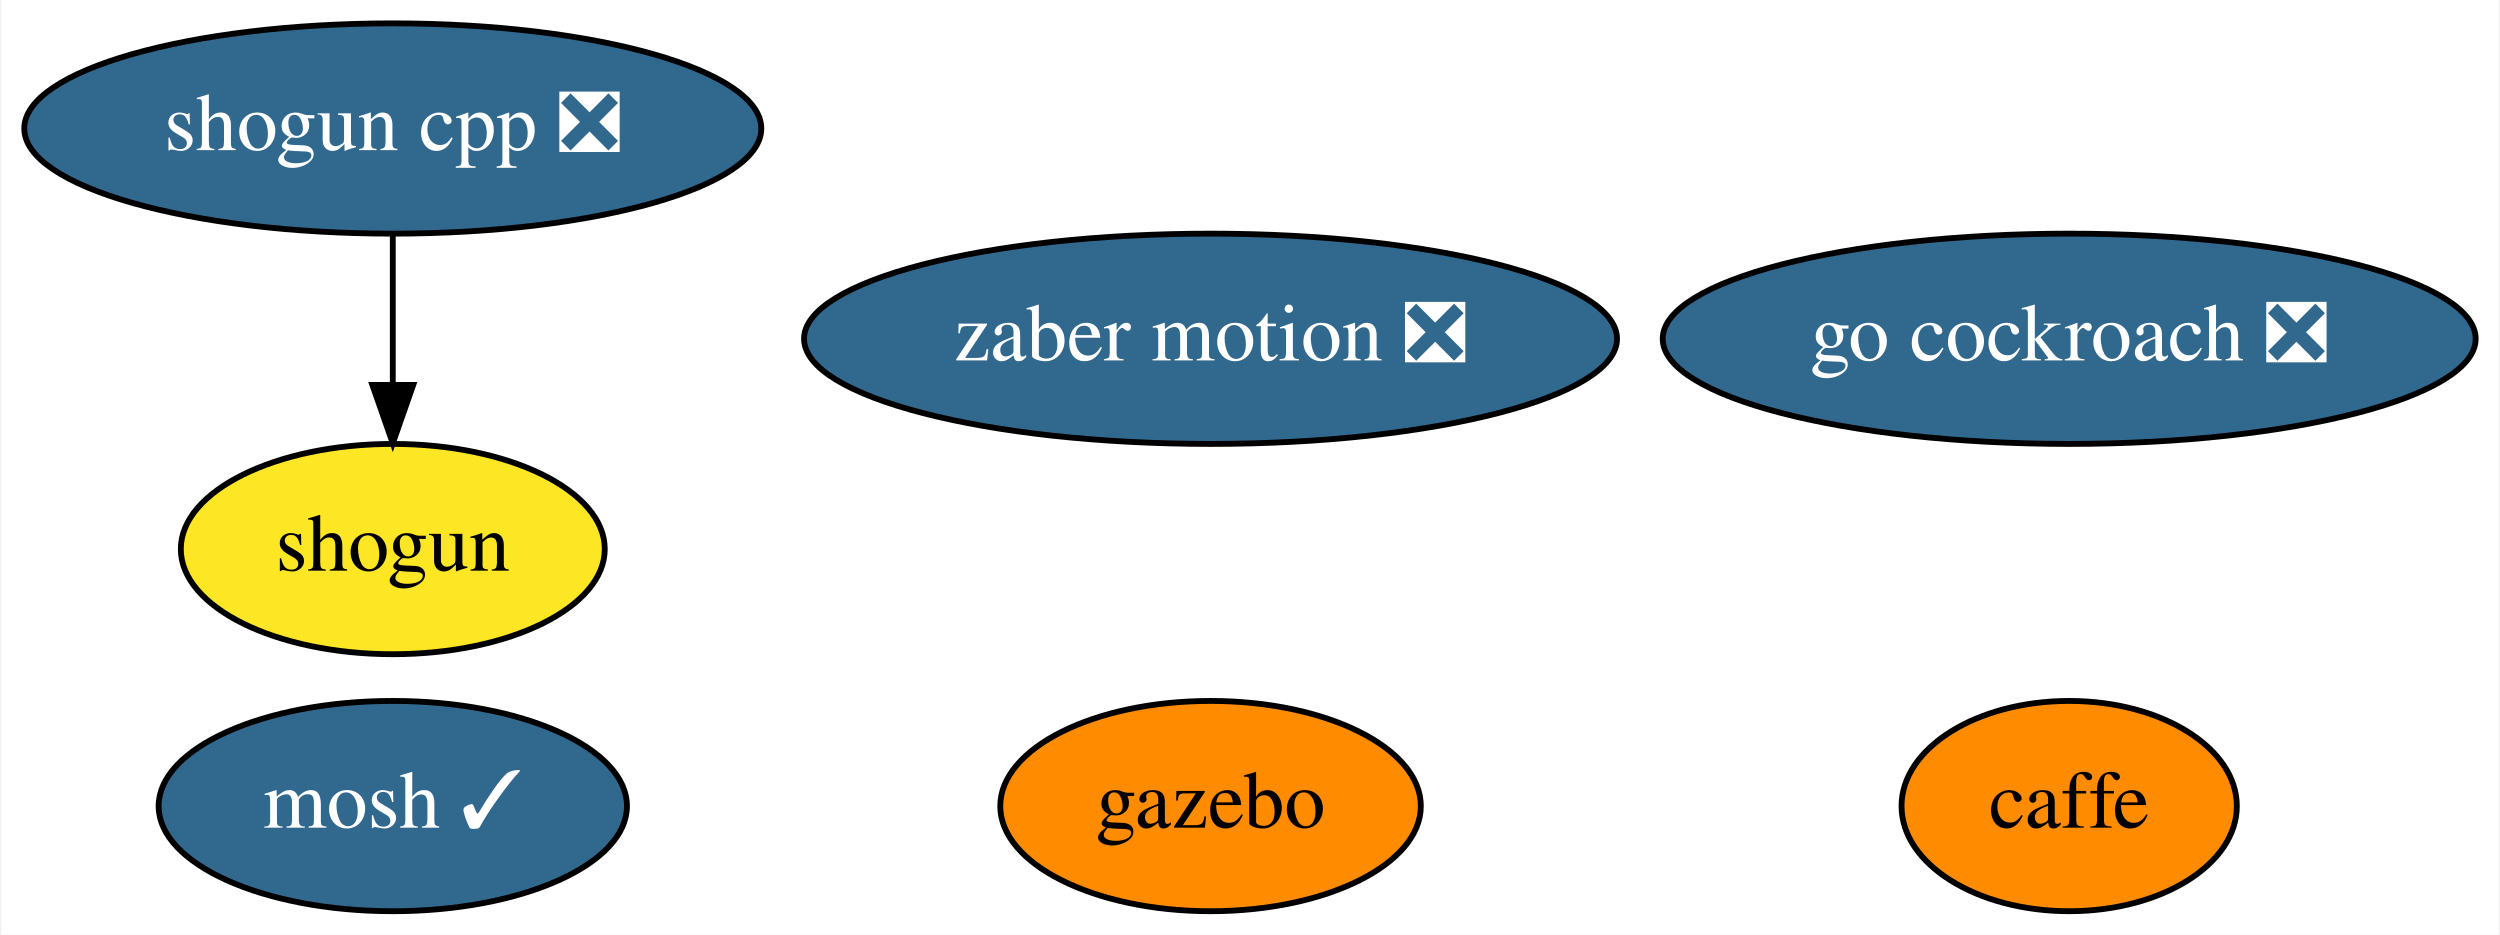
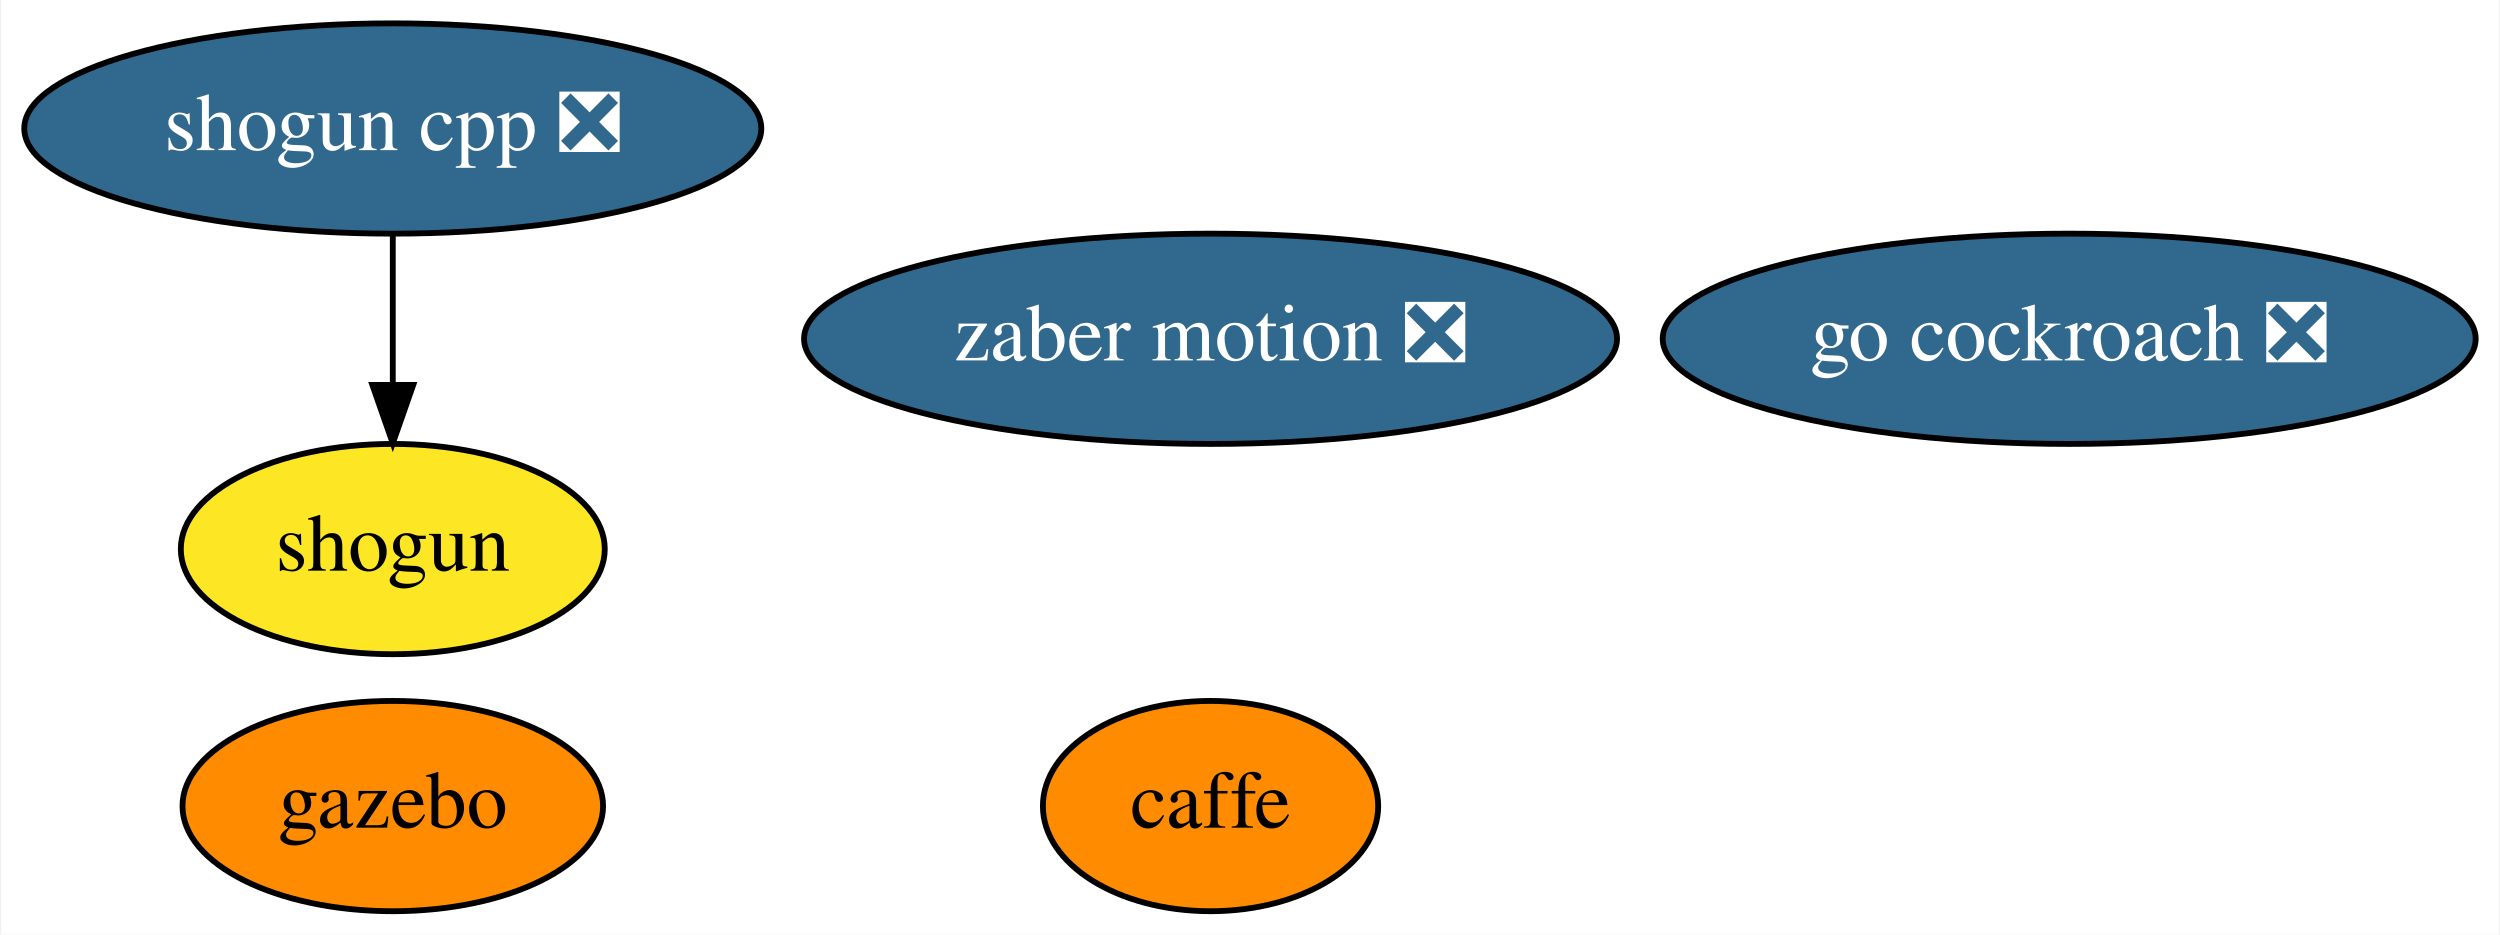
<svg xmlns="http://www.w3.org/2000/svg" xmlns:xlink="http://www.w3.org/1999/xlink" width="428pt" height="160pt" viewBox="0.00 0.00 427.59 160.00">
  <g id="graph0" class="graph" transform="scale(1 1) rotate(0) translate(4 156)">
    <polygon fill="white" stroke="transparent" points="-4,4 -4,-156 423.59,-156 423.59,4 -4,4" />
    <g id="node1" class="node">
      <g id="a_node1">
        <a xlink:href="https://github.com/conda-forge/caffe-feedstock" xlink:title="caffe">
-           <ellipse fill="#ff8c00" stroke="black" cx="350.04" cy="-18" rx="28.7" ry="18" />
-           <text text-anchor="middle" x="350.04" y="-14.3" font-family="Times,serif" font-size="14.00">caffe</text>
+           <ellipse fill="#ff8c00" stroke="black" cx="203.04" cy="-18" rx="28.7" ry="18" />
+           <text text-anchor="middle" x="203.04" y="-14.3" font-family="Times,serif" font-size="14.00">caffe</text>
        </a>
      </g>
    </g>
    <g id="node2" class="node">
      <g id="a_node2">
-         <a xlink:href="https://github.com/conda-forge/mosh-feedstock/pull/18" xlink:title="mosh ✓">
-           <ellipse fill="#31688e" stroke="black" cx="63.04" cy="-18" rx="40.09" ry="18" />
-           <text text-anchor="middle" x="63.04" y="-14.3" font-family="Times,serif" font-size="14.00" fill="white">mosh ✓</text>
-         </a>
-       </g>
-     </g>
-     <g id="node3" class="node">
-       <g id="a_node3">
        <a xlink:href="https://github.com/conda-forge/shogun-feedstock" xlink:title="shogun">
          <ellipse fill="#fde725" stroke="black" cx="63.04" cy="-62" rx="36.29" ry="18" />
          <text text-anchor="middle" x="63.04" y="-58.3" font-family="Times,serif" font-size="14.00">shogun</text>
        </a>
      </g>
    </g>
-     <g id="node4" class="node">
-       <g id="a_node4">
+     <g id="node3" class="node">
+       <g id="a_node3">
        <a xlink:href="https://github.com/conda-forge/shogun-cpp-feedstock/pull/42" xlink:title="shogun cpp ❎">
          <ellipse fill="#31688e" stroke="black" cx="63.04" cy="-134" rx="63.09" ry="18" />
          <text text-anchor="middle" x="63.04" y="-130.3" font-family="Times,serif" font-size="14.00" fill="white">shogun cpp ❎</text>
        </a>
      </g>
    </g>
    <g id="edge1" class="edge">
      <path fill="none" stroke="black" d="M63.04,-115.7C63.04,-107.98 63.04,-98.71 63.04,-90.11" />
      <polygon fill="black" stroke="black" points="66.54,-90.1 63.04,-80.1 59.54,-90.1 66.54,-90.1" />
    </g>
-     <g id="node5" class="node">
-       <g id="a_node5">
+     <g id="node4" class="node">
+       <g id="a_node4">
        <a xlink:href="https://github.com/conda-forge/gazebo-feedstock" xlink:title="gazebo">
-           <ellipse fill="#ff8c00" stroke="black" cx="203.04" cy="-18" rx="36" ry="18" />
-           <text text-anchor="middle" x="203.04" y="-14.3" font-family="Times,serif" font-size="14.00">gazebo</text>
+           <ellipse fill="#ff8c00" stroke="black" cx="63.04" cy="-18" rx="36" ry="18" />
+           <text text-anchor="middle" x="63.04" y="-14.3" font-family="Times,serif" font-size="14.00">gazebo</text>
        </a>
      </g>
    </g>
-     <g id="node6" class="node">
-       <g id="a_node6">
+     <g id="node5" class="node">
+       <g id="a_node5">
        <a xlink:href="https://github.com/conda-forge/zaber-motion-feedstock/pull/25" xlink:title="zaber motion ❎">
          <ellipse fill="#31688e" stroke="black" cx="203.04" cy="-98" rx="69.59" ry="18" />
          <text text-anchor="middle" x="203.04" y="-94.3" font-family="Times,serif" font-size="14.00" fill="white">zaber motion ❎</text>
        </a>
      </g>
    </g>
-     <g id="node7" class="node">
-       <g id="a_node7">
+     <g id="node6" class="node">
+       <g id="a_node6">
        <a xlink:href="https://github.com/conda-forge/go-cockroach-feedstock/pull/16" xlink:title="go cockroach ❎">
          <ellipse fill="#31688e" stroke="black" cx="350.04" cy="-98" rx="69.59" ry="18" />
          <text text-anchor="middle" x="350.04" y="-94.3" font-family="Times,serif" font-size="14.00" fill="white">go cockroach ❎</text>
        </a>
      </g>
    </g>
  </g>
</svg>
